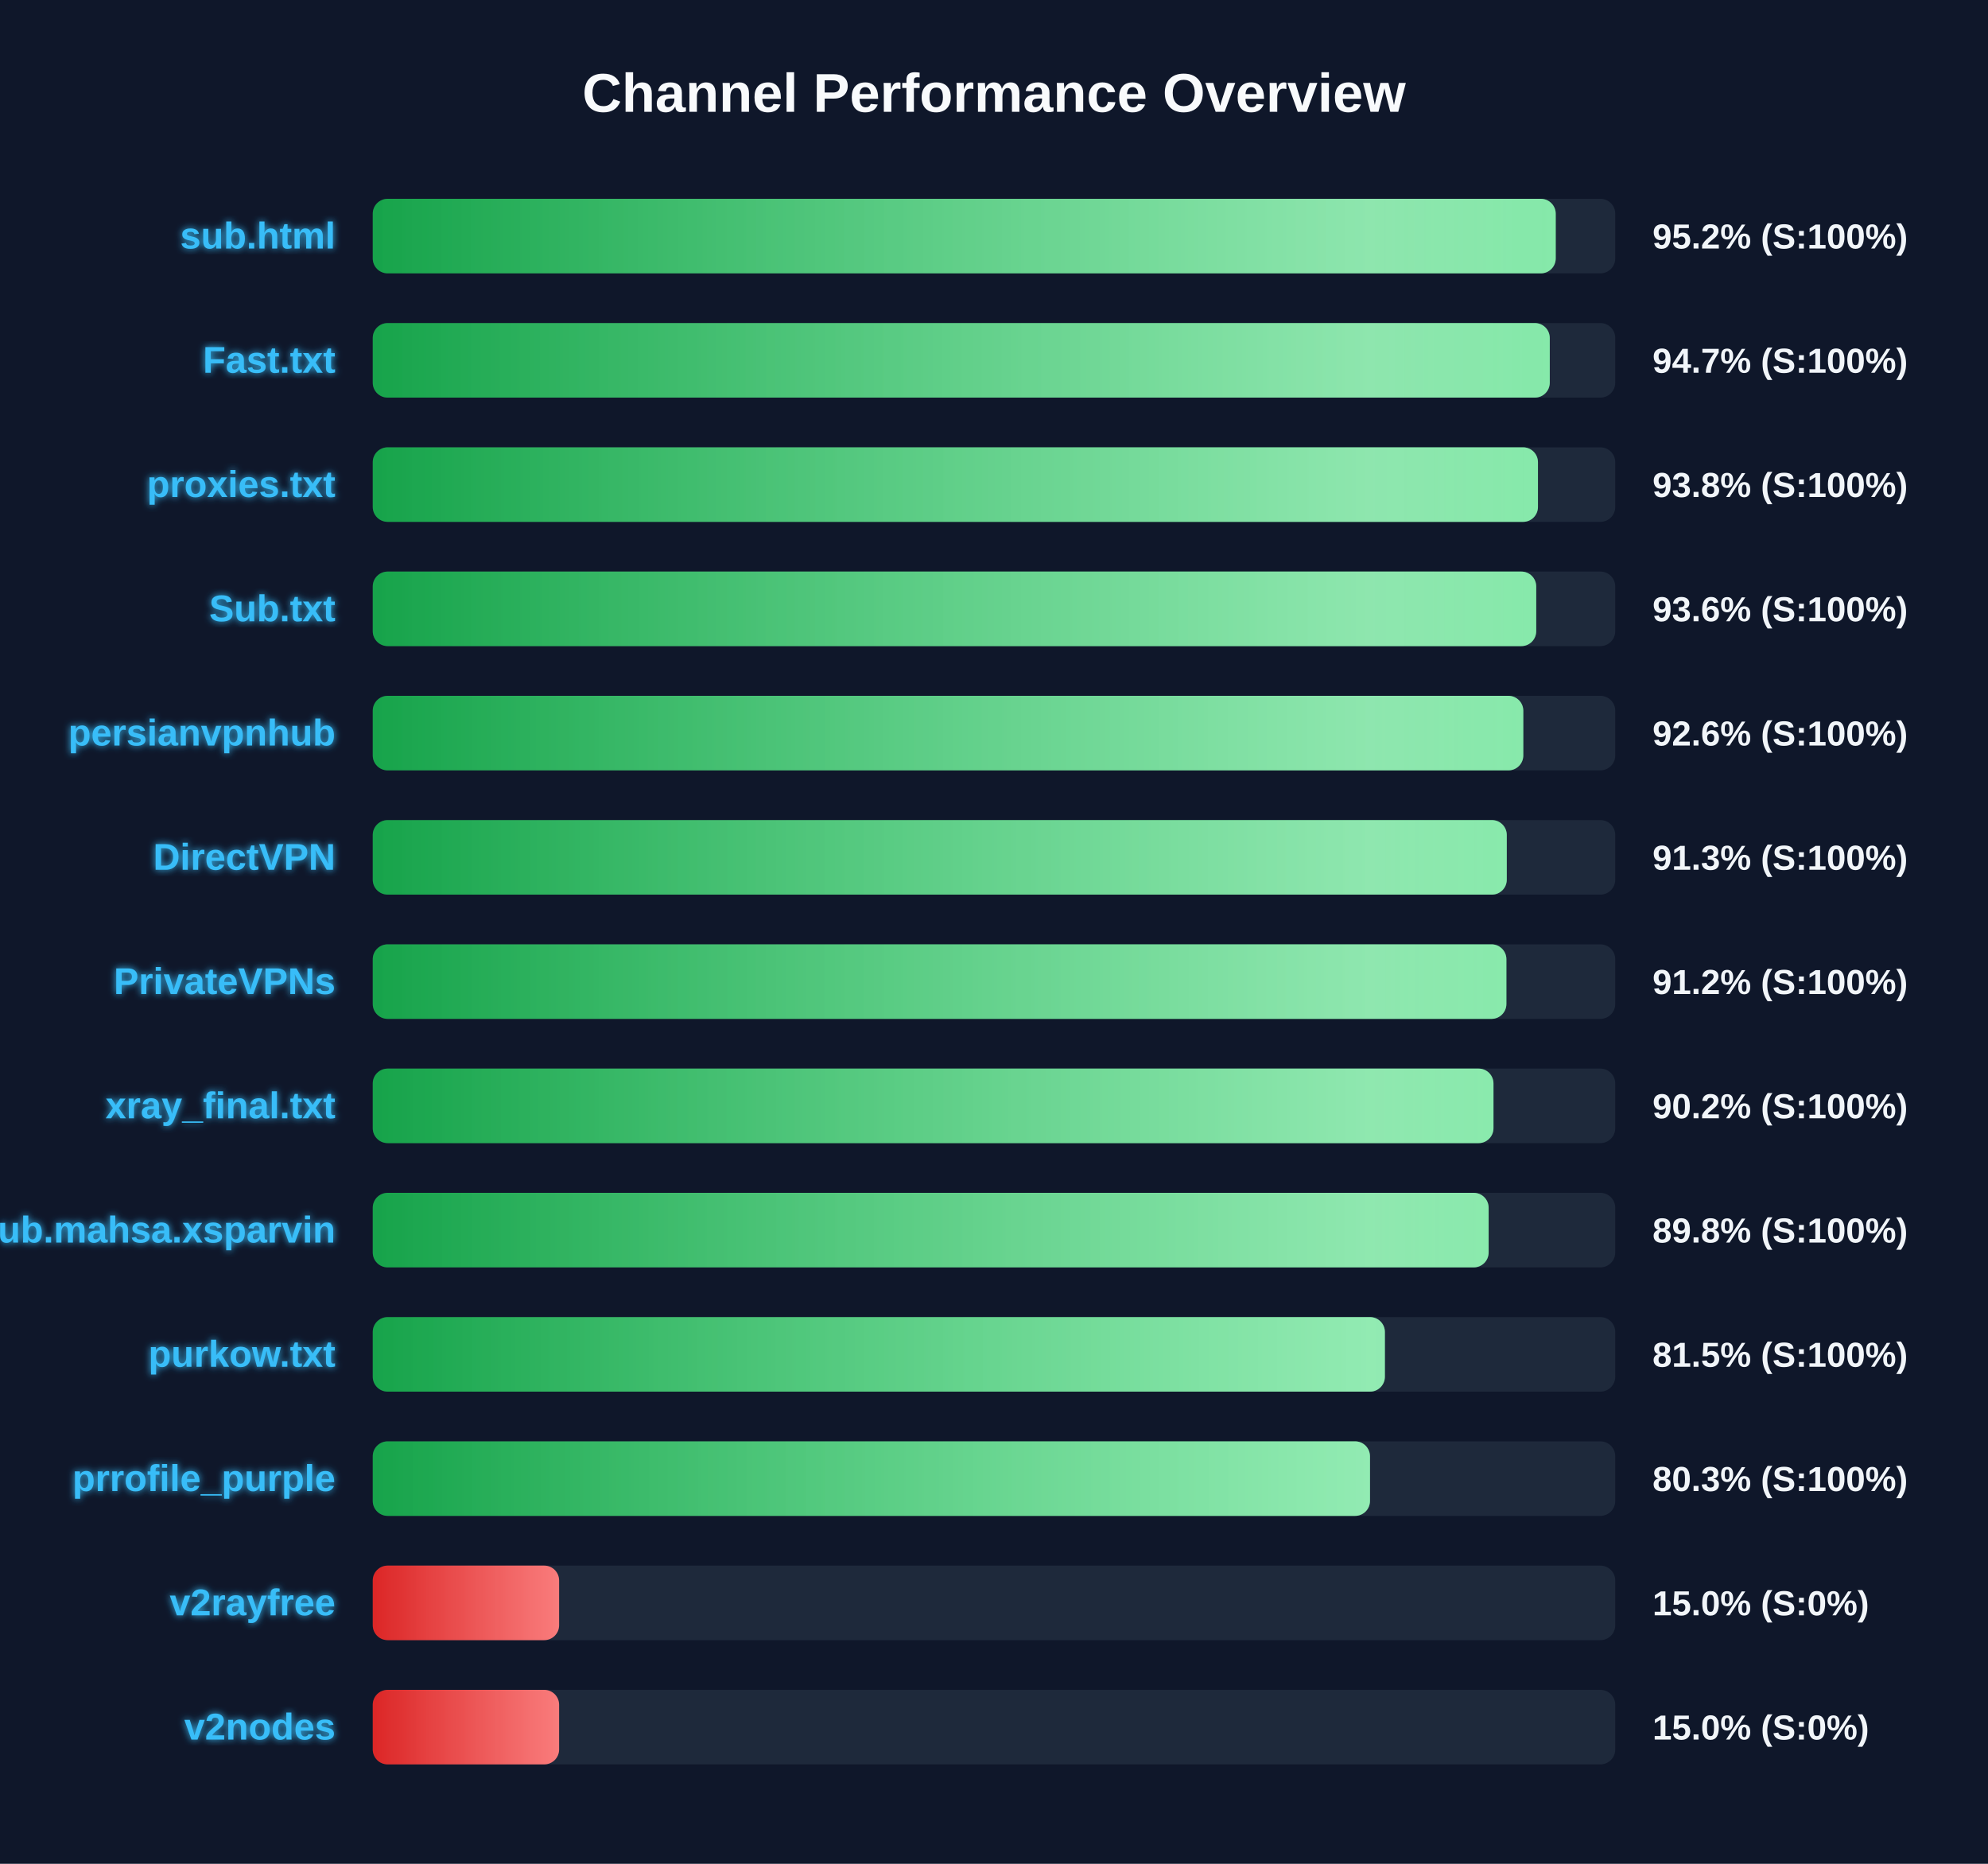
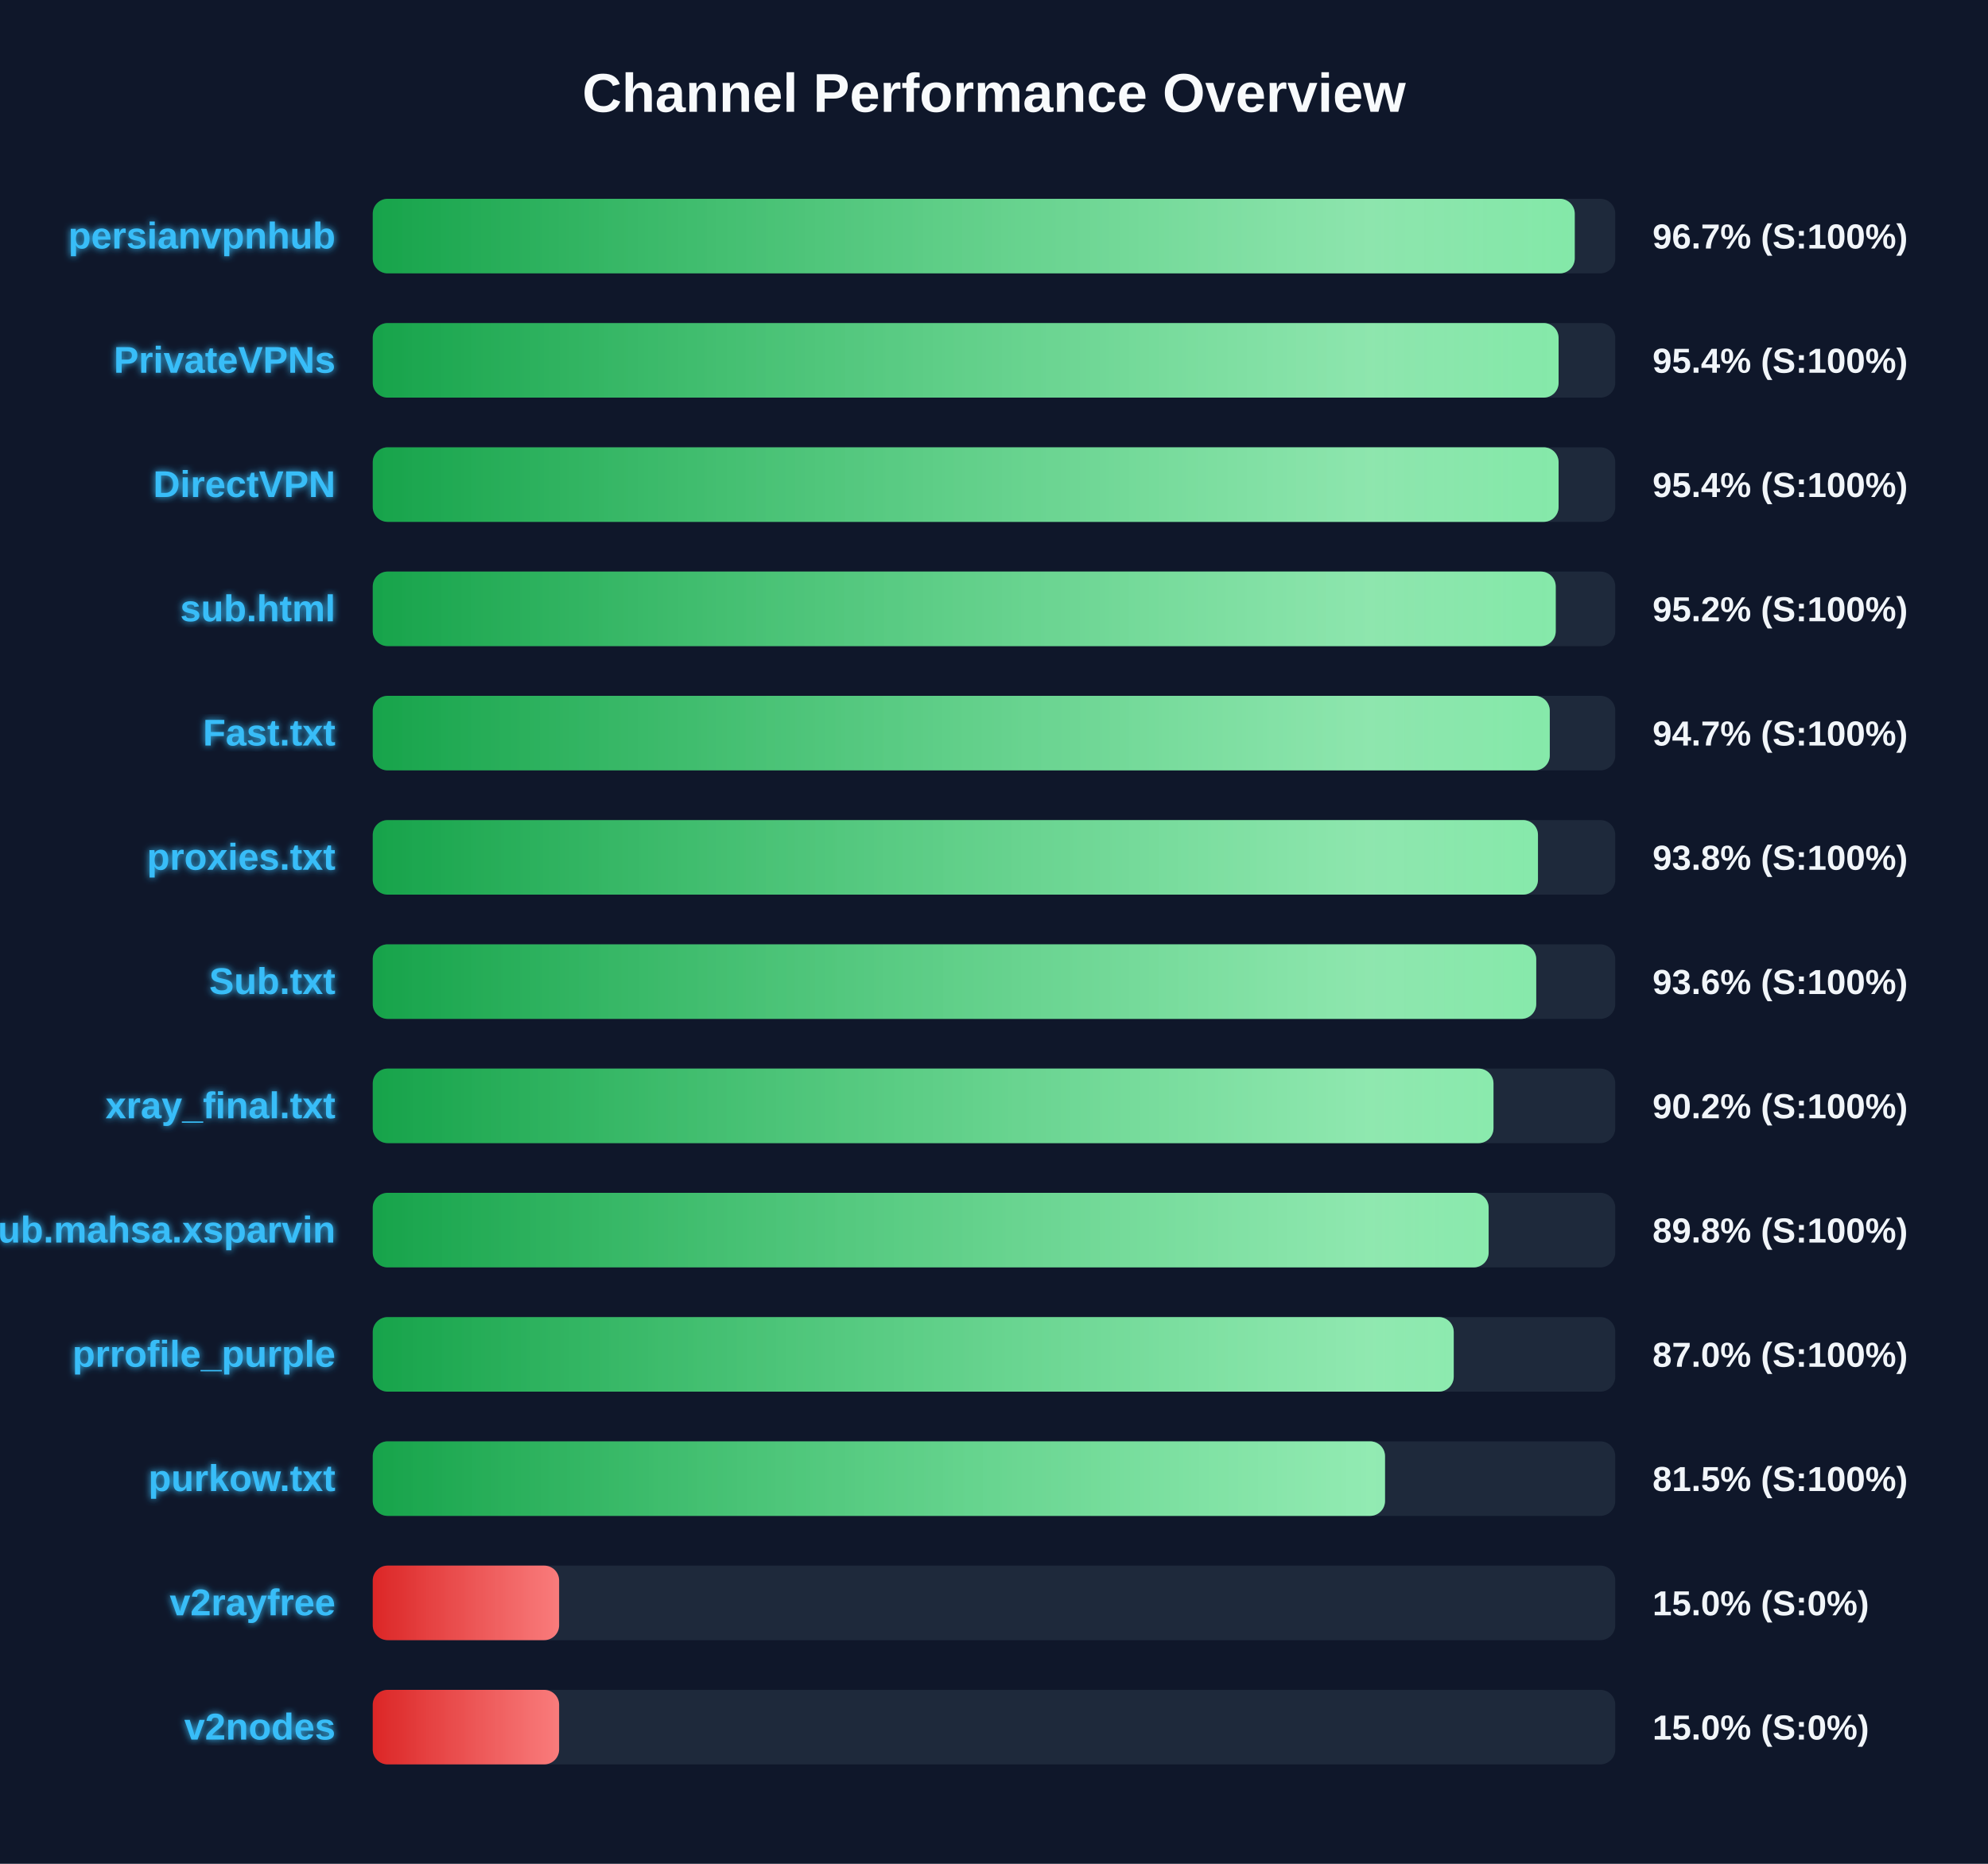
<svg xmlns="http://www.w3.org/2000/svg" width="800" height="750" version="1.1">
  <defs>
    <linearGradient id="grad-green" x1="0%" y1="0%" x2="100%" y2="0%">
      <stop offset="0%" stop-color="#16a34a" />
      <stop offset="100%" stop-color="#4ade80" />
    </linearGradient>
    <linearGradient id="grad-yellow" x1="0%" y1="0%" x2="100%" y2="0%">
      <stop offset="0%" stop-color="#ca8a04" />
      <stop offset="100%" stop-color="#fde047" />
    </linearGradient>
    <linearGradient id="grad-red" x1="0%" y1="0%" x2="100%" y2="0%">
      <stop offset="0%" stop-color="#dc2626" />
      <stop offset="100%" stop-color="#f87171" />
    </linearGradient>
    <linearGradient id="shimmer" x1="0%" y1="0%" x2="100%" y2="0%">
      <stop offset="0%" stop-color="rgba(255,255,255,0)" />
      <stop offset="50%" stop-color="rgba(255,255,255,0.4)" />
      <stop offset="100%" stop-color="rgba(255,255,255,0)" />
    </linearGradient>
    <filter id="glow" x="-20%" y="-20%" width="140%" height="140%">
      <feGaussianBlur stdDeviation="1.5" result="blur" />
      <feComposite in="SourceGraphic" in2="blur" operator="over" />
    </filter>
  </defs>
  <style>
        .bg-rect { fill: #0f172a; }
        .title { font: bold 22px 'Segoe UI', Arial, sans-serif; fill: #f8fafc; }
        .row { font: bold 15px 'Segoe UI', Arial, sans-serif; fill: #38bdf8; filter: url(#glow); }
        .score { font: bold 14px 'Segoe UI', Arial, sans-serif; fill: #f1f5f9; }
        @keyframes shimmer-anim {
            0% { transform: translateX(-100%); }
            100% { transform: translateX(200%); }
        }
        .shimmer-rect {
            animation: shimmer-anim 2.5s infinite linear;
        }
    </style>
  <rect width="100%" height="100%" class="bg-rect" />
  <text x="400" y="45" text-anchor="middle" class="title">Channel Performance Overview</text>
  <rect x="150" y="80" width="500" height="30" fill="#1e293b" rx="6" />
  <clipPath id="clip-0">
-     <rect x="150" y="80" width="476.05" height="30" rx="6" />
+     <rect x="150" y="80" width="483.7" height="30" rx="6" />
  </clipPath>
-   <rect x="150" y="80" width="476.05" height="30" fill="url(#grad-green)" rx="6" />
+   <rect x="150" y="80" width="483.7" height="30" fill="url(#grad-green)" rx="6" />
  <g clip-path="url(#clip-0)">
    <rect x="150" y="80" width="100%" height="30" fill="url(#shimmer)" class="shimmer-rect" />
  </g>
-   <text x="135" y="100" text-anchor="end" class="row">sub.html</text>
-   <text x="665" y="100" text-anchor="start" class="score">95.2% (S:100%)</text>
+   <text x="135" y="100" text-anchor="end" class="row">persianvpnhub</text>
+   <text x="665" y="100" text-anchor="start" class="score">96.7% (S:100%)</text>
  <rect x="150" y="130" width="500" height="30" fill="#1e293b" rx="6" />
  <clipPath id="clip-1">
-     <rect x="150" y="130" width="473.65" height="30" rx="6" />
+     <rect x="150" y="130" width="477.2" height="30" rx="6" />
  </clipPath>
-   <rect x="150" y="130" width="473.65" height="30" fill="url(#grad-green)" rx="6" />
+   <rect x="150" y="130" width="477.2" height="30" fill="url(#grad-green)" rx="6" />
  <g clip-path="url(#clip-1)">
    <rect x="150" y="130" width="100%" height="30" fill="url(#shimmer)" class="shimmer-rect" />
  </g>
-   <text x="135" y="150" text-anchor="end" class="row">Fast.txt</text>
-   <text x="665" y="150" text-anchor="start" class="score">94.7% (S:100%)</text>
+   <text x="135" y="150" text-anchor="end" class="row">PrivateVPNs</text>
+   <text x="665" y="150" text-anchor="start" class="score">95.4% (S:100%)</text>
  <rect x="150" y="180" width="500" height="30" fill="#1e293b" rx="6" />
  <clipPath id="clip-2">
-     <rect x="150" y="180" width="468.9" height="30" rx="6" />
+     <rect x="150" y="180" width="477.2" height="30" rx="6" />
  </clipPath>
-   <rect x="150" y="180" width="468.9" height="30" fill="url(#grad-green)" rx="6" />
+   <rect x="150" y="180" width="477.2" height="30" fill="url(#grad-green)" rx="6" />
  <g clip-path="url(#clip-2)">
    <rect x="150" y="180" width="100%" height="30" fill="url(#shimmer)" class="shimmer-rect" />
  </g>
-   <text x="135" y="200" text-anchor="end" class="row">proxies.txt</text>
-   <text x="665" y="200" text-anchor="start" class="score">93.8% (S:100%)</text>
+   <text x="135" y="200" text-anchor="end" class="row">DirectVPN</text>
+   <text x="665" y="200" text-anchor="start" class="score">95.4% (S:100%)</text>
  <rect x="150" y="230" width="500" height="30" fill="#1e293b" rx="6" />
  <clipPath id="clip-3">
-     <rect x="150" y="230" width="468.2" height="30" rx="6" />
+     <rect x="150" y="230" width="476.05" height="30" rx="6" />
  </clipPath>
-   <rect x="150" y="230" width="468.2" height="30" fill="url(#grad-green)" rx="6" />
+   <rect x="150" y="230" width="476.05" height="30" fill="url(#grad-green)" rx="6" />
  <g clip-path="url(#clip-3)">
    <rect x="150" y="230" width="100%" height="30" fill="url(#shimmer)" class="shimmer-rect" />
  </g>
-   <text x="135" y="250" text-anchor="end" class="row">Sub.txt</text>
-   <text x="665" y="250" text-anchor="start" class="score">93.6% (S:100%)</text>
+   <text x="135" y="250" text-anchor="end" class="row">sub.html</text>
+   <text x="665" y="250" text-anchor="start" class="score">95.2% (S:100%)</text>
  <rect x="150" y="280" width="500" height="30" fill="#1e293b" rx="6" />
  <clipPath id="clip-4">
-     <rect x="150" y="280" width="463.0" height="30" rx="6" />
+     <rect x="150" y="280" width="473.65" height="30" rx="6" />
  </clipPath>
-   <rect x="150" y="280" width="463.0" height="30" fill="url(#grad-green)" rx="6" />
+   <rect x="150" y="280" width="473.65" height="30" fill="url(#grad-green)" rx="6" />
  <g clip-path="url(#clip-4)">
    <rect x="150" y="280" width="100%" height="30" fill="url(#shimmer)" class="shimmer-rect" />
  </g>
-   <text x="135" y="300" text-anchor="end" class="row">persianvpnhub</text>
-   <text x="665" y="300" text-anchor="start" class="score">92.6% (S:100%)</text>
+   <text x="135" y="300" text-anchor="end" class="row">Fast.txt</text>
+   <text x="665" y="300" text-anchor="start" class="score">94.7% (S:100%)</text>
  <rect x="150" y="330" width="500" height="30" fill="#1e293b" rx="6" />
  <clipPath id="clip-5">
-     <rect x="150" y="330" width="456.35" height="30" rx="6" />
+     <rect x="150" y="330" width="468.9" height="30" rx="6" />
  </clipPath>
-   <rect x="150" y="330" width="456.35" height="30" fill="url(#grad-green)" rx="6" />
+   <rect x="150" y="330" width="468.9" height="30" fill="url(#grad-green)" rx="6" />
  <g clip-path="url(#clip-5)">
    <rect x="150" y="330" width="100%" height="30" fill="url(#shimmer)" class="shimmer-rect" />
  </g>
-   <text x="135" y="350" text-anchor="end" class="row">DirectVPN</text>
-   <text x="665" y="350" text-anchor="start" class="score">91.3% (S:100%)</text>
+   <text x="135" y="350" text-anchor="end" class="row">proxies.txt</text>
+   <text x="665" y="350" text-anchor="start" class="score">93.8% (S:100%)</text>
  <rect x="150" y="380" width="500" height="30" fill="#1e293b" rx="6" />
  <clipPath id="clip-6">
-     <rect x="150" y="380" width="456.2" height="30" rx="6" />
+     <rect x="150" y="380" width="468.2" height="30" rx="6" />
  </clipPath>
-   <rect x="150" y="380" width="456.2" height="30" fill="url(#grad-green)" rx="6" />
+   <rect x="150" y="380" width="468.2" height="30" fill="url(#grad-green)" rx="6" />
  <g clip-path="url(#clip-6)">
    <rect x="150" y="380" width="100%" height="30" fill="url(#shimmer)" class="shimmer-rect" />
  </g>
-   <text x="135" y="400" text-anchor="end" class="row">PrivateVPNs</text>
-   <text x="665" y="400" text-anchor="start" class="score">91.2% (S:100%)</text>
+   <text x="135" y="400" text-anchor="end" class="row">Sub.txt</text>
+   <text x="665" y="400" text-anchor="start" class="score">93.6% (S:100%)</text>
  <rect x="150" y="430" width="500" height="30" fill="#1e293b" rx="6" />
  <clipPath id="clip-7">
    <rect x="150" y="430" width="451.0" height="30" rx="6" />
  </clipPath>
  <rect x="150" y="430" width="451.0" height="30" fill="url(#grad-green)" rx="6" />
  <g clip-path="url(#clip-7)">
    <rect x="150" y="430" width="100%" height="30" fill="url(#shimmer)" class="shimmer-rect" />
  </g>
  <text x="135" y="450" text-anchor="end" class="row">xray_final.txt</text>
  <text x="665" y="450" text-anchor="start" class="score">90.2% (S:100%)</text>
  <rect x="150" y="480" width="500" height="30" fill="#1e293b" rx="6" />
  <clipPath id="clip-8">
    <rect x="150" y="480" width="449.05" height="30" rx="6" />
  </clipPath>
  <rect x="150" y="480" width="449.05" height="30" fill="url(#grad-green)" rx="6" />
  <g clip-path="url(#clip-8)">
    <rect x="150" y="480" width="100%" height="30" fill="url(#shimmer)" class="shimmer-rect" />
  </g>
  <text x="135" y="500" text-anchor="end" class="row">Sub.mahsa.xsparvin</text>
  <text x="665" y="500" text-anchor="start" class="score">89.8% (S:100%)</text>
  <rect x="150" y="530" width="500" height="30" fill="#1e293b" rx="6" />
  <clipPath id="clip-9">
-     <rect x="150" y="530" width="407.3" height="30" rx="6" />
+     <rect x="150" y="530" width="435.0" height="30" rx="6" />
  </clipPath>
-   <rect x="150" y="530" width="407.3" height="30" fill="url(#grad-green)" rx="6" />
+   <rect x="150" y="530" width="435.0" height="30" fill="url(#grad-green)" rx="6" />
  <g clip-path="url(#clip-9)">
    <rect x="150" y="530" width="100%" height="30" fill="url(#shimmer)" class="shimmer-rect" />
  </g>
-   <text x="135" y="550" text-anchor="end" class="row">purkow.txt</text>
-   <text x="665" y="550" text-anchor="start" class="score">81.5% (S:100%)</text>
+   <text x="135" y="550" text-anchor="end" class="row">prrofile_purple</text>
+   <text x="665" y="550" text-anchor="start" class="score">87.0% (S:100%)</text>
  <rect x="150" y="580" width="500" height="30" fill="#1e293b" rx="6" />
  <clipPath id="clip-10">
-     <rect x="150" y="580" width="401.3" height="30" rx="6" />
+     <rect x="150" y="580" width="407.35" height="30" rx="6" />
  </clipPath>
-   <rect x="150" y="580" width="401.3" height="30" fill="url(#grad-green)" rx="6" />
+   <rect x="150" y="580" width="407.35" height="30" fill="url(#grad-green)" rx="6" />
  <g clip-path="url(#clip-10)">
    <rect x="150" y="580" width="100%" height="30" fill="url(#shimmer)" class="shimmer-rect" />
  </g>
-   <text x="135" y="600" text-anchor="end" class="row">prrofile_purple</text>
-   <text x="665" y="600" text-anchor="start" class="score">80.3% (S:100%)</text>
+   <text x="135" y="600" text-anchor="end" class="row">purkow.txt</text>
+   <text x="665" y="600" text-anchor="start" class="score">81.5% (S:100%)</text>
  <rect x="150" y="630" width="500" height="30" fill="#1e293b" rx="6" />
  <clipPath id="clip-11">
    <rect x="150" y="630" width="75.0" height="30" rx="6" />
  </clipPath>
  <rect x="150" y="630" width="75.0" height="30" fill="url(#grad-red)" rx="6" />
  <g clip-path="url(#clip-11)">
    <rect x="150" y="630" width="100%" height="30" fill="url(#shimmer)" class="shimmer-rect" />
  </g>
  <text x="135" y="650" text-anchor="end" class="row">v2rayfree</text>
  <text x="665" y="650" text-anchor="start" class="score">15.0% (S:0%)</text>
  <rect x="150" y="680" width="500" height="30" fill="#1e293b" rx="6" />
  <clipPath id="clip-12">
    <rect x="150" y="680" width="75.0" height="30" rx="6" />
  </clipPath>
  <rect x="150" y="680" width="75.0" height="30" fill="url(#grad-red)" rx="6" />
  <g clip-path="url(#clip-12)">
    <rect x="150" y="680" width="100%" height="30" fill="url(#shimmer)" class="shimmer-rect" />
  </g>
  <text x="135" y="700" text-anchor="end" class="row">v2nodes</text>
  <text x="665" y="700" text-anchor="start" class="score">15.0% (S:0%)</text>
</svg>
